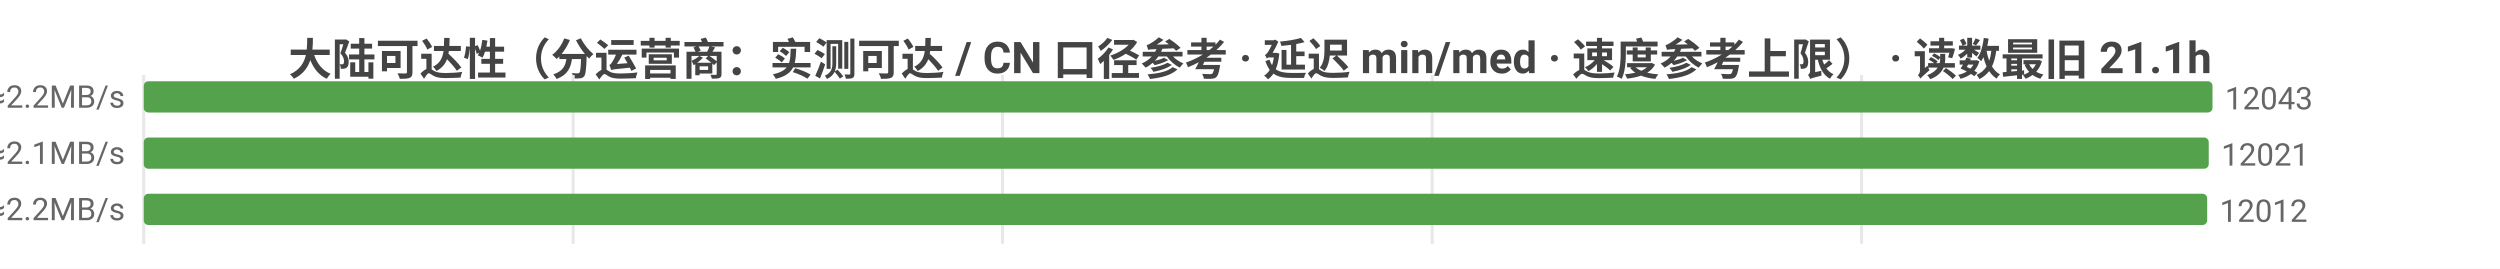
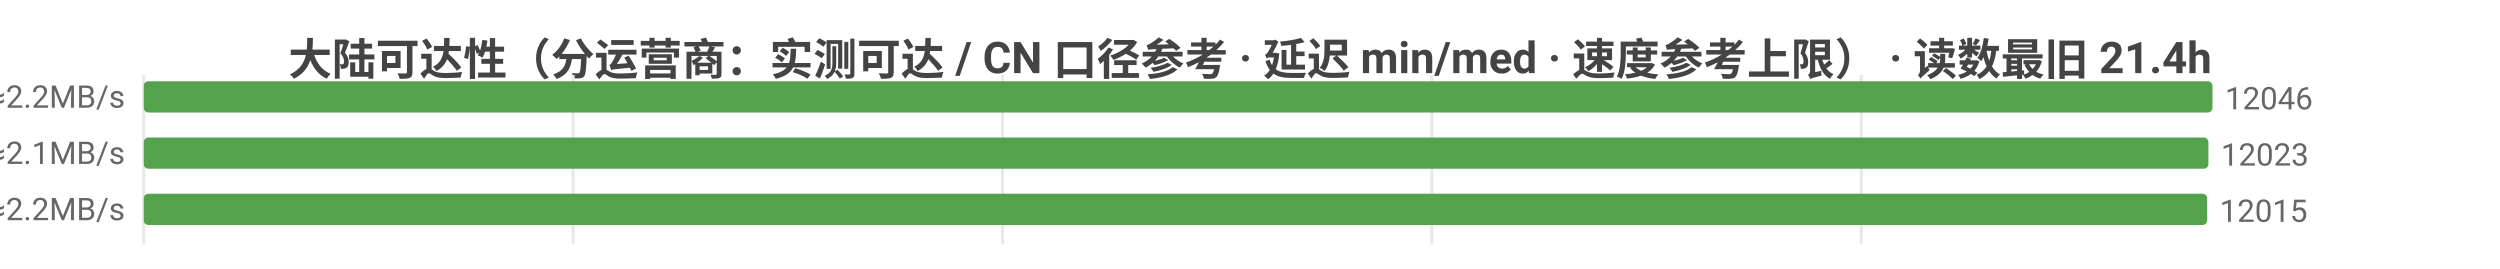
<svg xmlns="http://www.w3.org/2000/svg" width="800" height="86" viewBox="0 0 800 86">
  <rect width="800" height="86" fill="#ffffff" />
  <style>text{font-family:system-ui,-apple-system,'Segoe UI',Roboto,'PingFang SC','Microsoft YaHei','Noto Sans CJK SC',sans-serif}.g{stroke:#e8e8e8;stroke-width:1}.a{stroke:#999;stroke-width:1}.t{font-size:10px;fill:#666}.m{font-size:10px;text-anchor:middle;fill:#666}.e{font-size:10px;text-anchor:end;fill:#666}.l{font-size:11px;fill:#333}.tt{font-size:14px;font-weight:600;text-anchor:middle;fill:#444}.em{font-size:13px;text-anchor:middle;fill:#999}</style>
-   <text class="tt" x="400.0" y="24">大陆可达性（分运营商：实测可达 / CN 口径参考 · 延迟 min/med · 速度参考上限） · 读数最旧 21.1h</text>
+   <text class="tt" x="400.0" y="24">大陆可达性（分运营商：实测可达 / CN 口径参考 · 延迟 min/med · 速度参考上限） · 读数最旧 21.4h</text>
  <line class="g" x1="46" y1="24" x2="46" y2="78" />
  <line class="g" x1="183.4" y1="24" x2="183.4" y2="78" />
  <line class="g" x1="320.8" y1="24" x2="320.8" y2="78" />
-   <line class="g" x1="458.3" y1="24" x2="458.3" y2="78" />
-   <line class="g" x1="595.7" y1="24" x2="595.7" y2="78" />
-   <text class="e" x="40" y="35">中国电信  实测可达 12043/12069 · CN口径 12082  min12/med221ms  ≈2.2MB/s</text>
+   <line class="g" x1="458.2" y1="24" x2="458.2" y2="78" />
+   <line class="g" x1="595.6" y1="24" x2="595.6" y2="78" />
+   <text class="e" x="40" y="35">中国电信  实测可达 12046/12072 · CN口径 12085  min12/med221ms  ≈2.2MB/s</text>
  <rect x="46" y="26" width="662" height="10" fill="#54a24b" rx="1.5" />
-   <text class="t" x="712" y="35">12043</text>
-   <text class="e" x="40" y="53">中国联通  实测可达 12021/12040 · CN口径 12082  min6/med234ms  ≈2.1MB/s</text>
-   <rect x="46" y="44" width="660.8" height="10" fill="#54a24b" rx="1.5" />
-   <text class="t" x="710.8" y="53">12021</text>
-   <text class="e" x="40" y="71">中国移动  实测可达 12012/12033 · CN口径 12082  min10/med222ms  ≈2.2MB/s</text>
+   <text class="t" x="712" y="35">12046</text>
+   <text class="e" x="40" y="53">中国联通  实测可达 12023/12042 · CN口径 12085  min6/med234ms  ≈2.1MB/s</text>
+   <rect x="46" y="44" width="660.7" height="10" fill="#54a24b" rx="1.5" />
+   <text class="t" x="710.7" y="53">12023</text>
+   <text class="e" x="40" y="71">中国移动  实测可达 12015/12036 · CN口径 12085  min10/med222ms  ≈2.2MB/s</text>
  <rect x="46" y="62" width="660.3" height="10" fill="#54a24b" rx="1.5" />
-   <text class="t" x="710.3" y="71">12012</text>
+   <text class="t" x="710.3" y="71">12015</text>
</svg>
